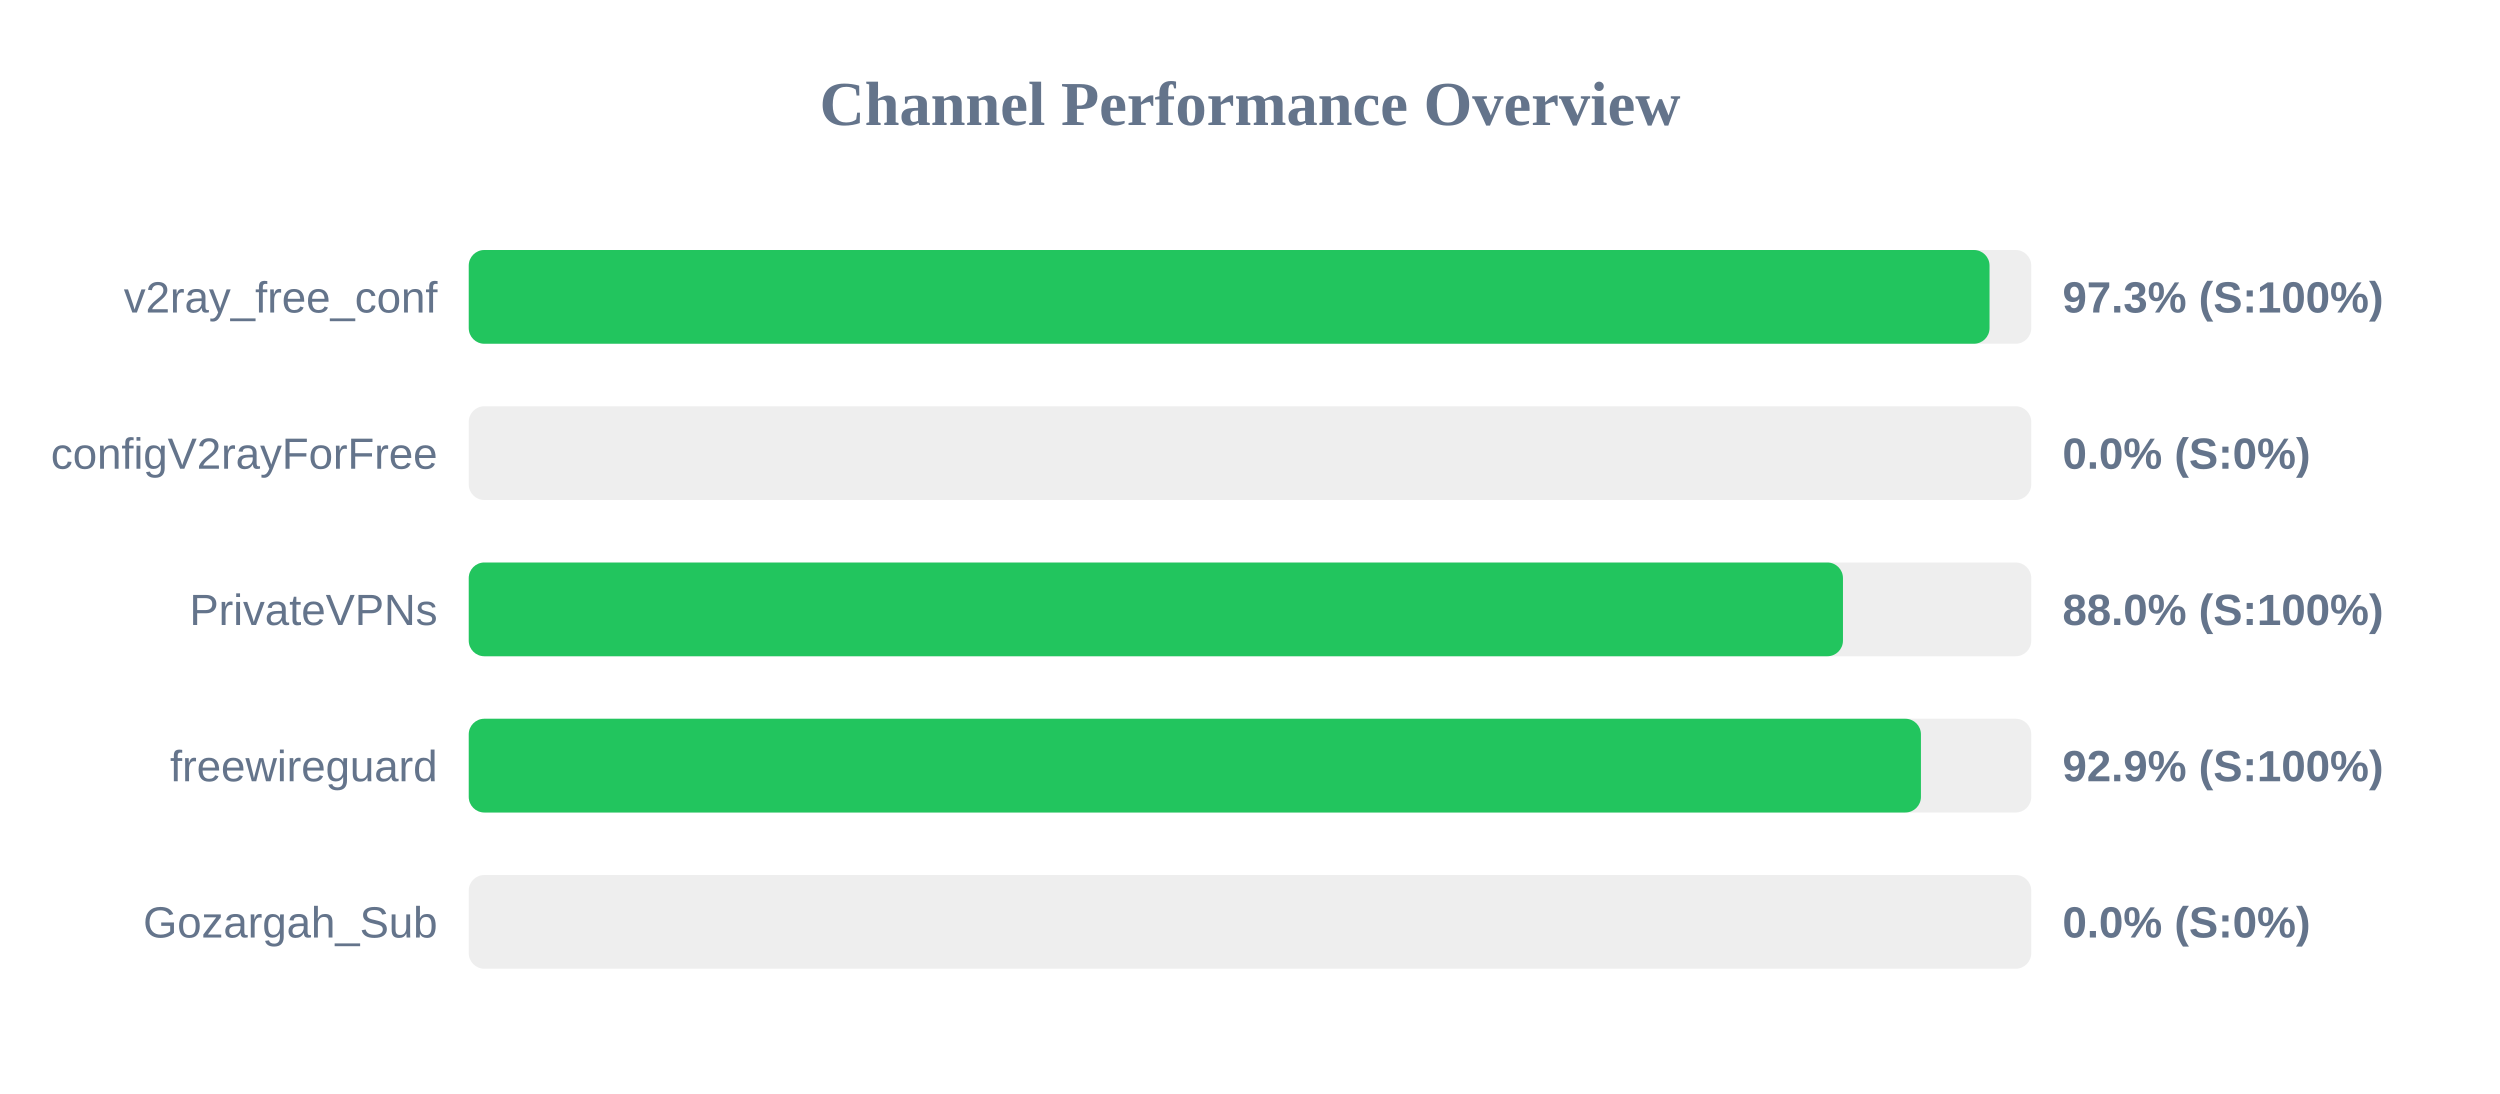
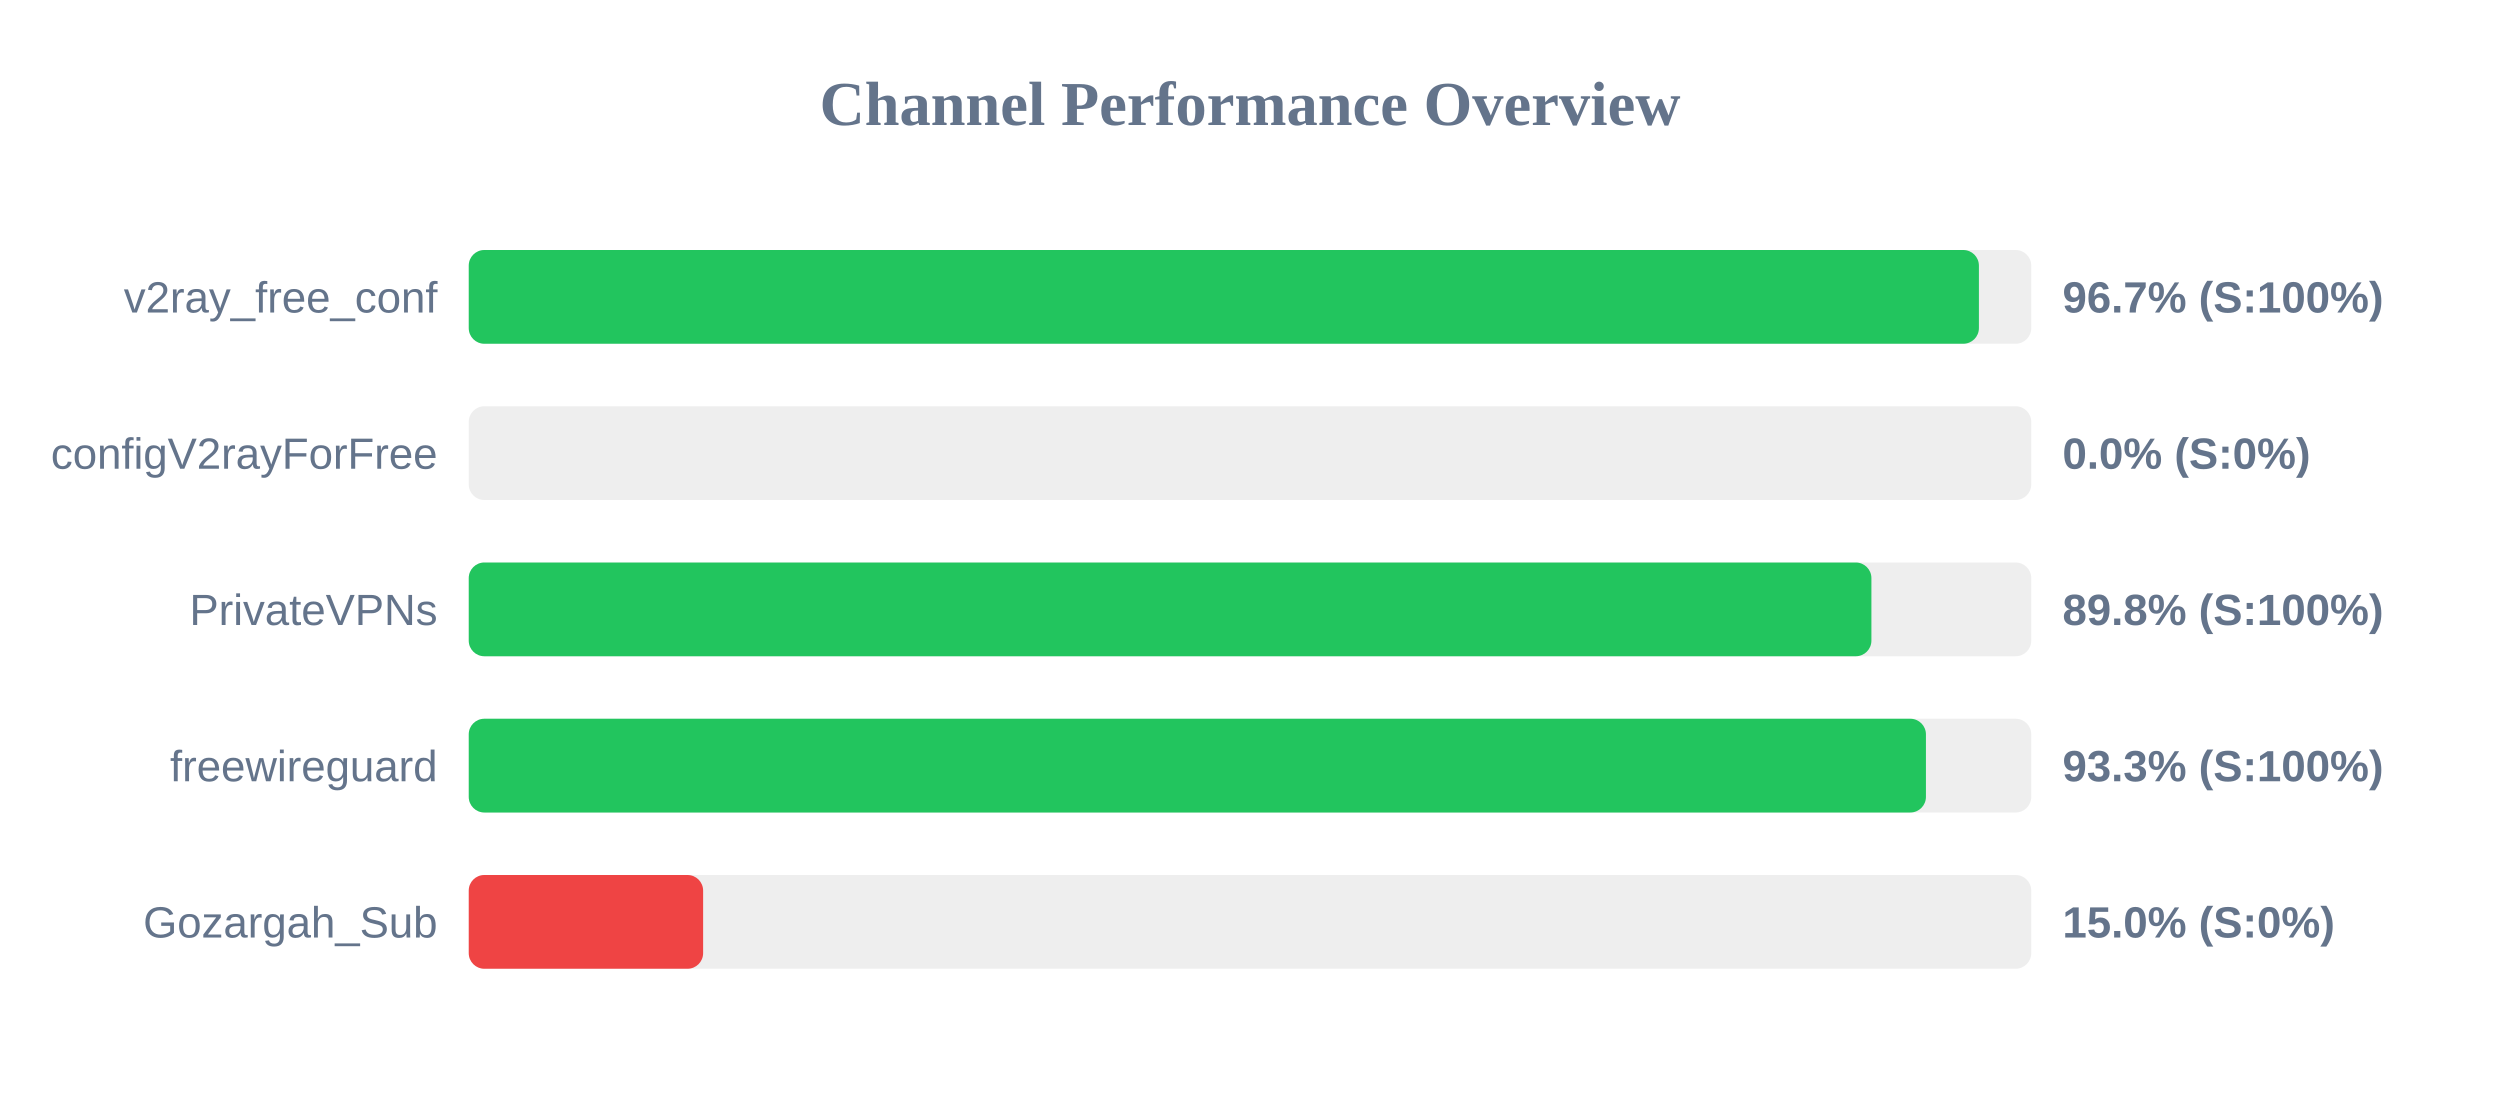
<svg xmlns="http://www.w3.org/2000/svg" width="800" height="350" version="1.1">
  <style>
        .row { font: 14px Arial; fill: #64748b; }
        .score { font: bold 14px Arial; fill: #64748b; }
    </style>
  <text x="400" y="40" text-anchor="middle" font-size="20px" font-weight="bold" fill="#64748b">Channel Performance Overview</text>
  <rect x="150" y="80" width="500" height="30" fill="#eee" rx="5" />
-   <rect x="150" y="80" width="486.65" height="30" fill="#22c55e" rx="5" />
+   <rect x="150" y="80" width="483.25" height="30" fill="#22c55e" rx="5" />
  <text x="140" y="100" text-anchor="end" class="row">v2ray_free_conf</text>
-   <text x="660" y="100" text-anchor="start" class="score">97.3% (S:100%)</text>
+   <text x="660" y="100" text-anchor="start" class="score">96.7% (S:100%)</text>
  <rect x="150" y="130" width="500" height="30" fill="#eee" rx="5" />
  <rect x="150" y="130" width="0.0" height="30" fill="#ef4444" rx="5" />
  <text x="140" y="150" text-anchor="end" class="row">configV2rayForFree</text>
  <text x="660" y="150" text-anchor="start" class="score">0.0% (S:0%)</text>
  <rect x="150" y="180" width="500" height="30" fill="#eee" rx="5" />
-   <rect x="150" y="180" width="439.75" height="30" fill="#22c55e" rx="5" />
+   <rect x="150" y="180" width="448.85" height="30" fill="#22c55e" rx="5" />
  <text x="140" y="200" text-anchor="end" class="row">PrivateVPNs</text>
-   <text x="660" y="200" text-anchor="start" class="score">88.0% (S:100%)</text>
+   <text x="660" y="200" text-anchor="start" class="score">89.8% (S:100%)</text>
  <rect x="150" y="230" width="500" height="30" fill="#eee" rx="5" />
-   <rect x="150" y="230" width="464.7" height="30" fill="#22c55e" rx="5" />
+   <rect x="150" y="230" width="466.3" height="30" fill="#22c55e" rx="5" />
  <text x="140" y="250" text-anchor="end" class="row">freewireguard</text>
-   <text x="660" y="250" text-anchor="start" class="score">92.9% (S:100%)</text>
+   <text x="660" y="250" text-anchor="start" class="score">93.3% (S:100%)</text>
  <rect x="150" y="280" width="500" height="30" fill="#eee" rx="5" />
-   <rect x="150" y="280" width="0.0" height="30" fill="#ef4444" rx="5" />
+   <rect x="150" y="280" width="75.0" height="30" fill="#ef4444" rx="5" />
  <text x="140" y="300" text-anchor="end" class="row">Gozargah_Sub</text>
-   <text x="660" y="300" text-anchor="start" class="score">0.0% (S:0%)</text>
+   <text x="660" y="300" text-anchor="start" class="score">15.0% (S:0%)</text>
</svg>
